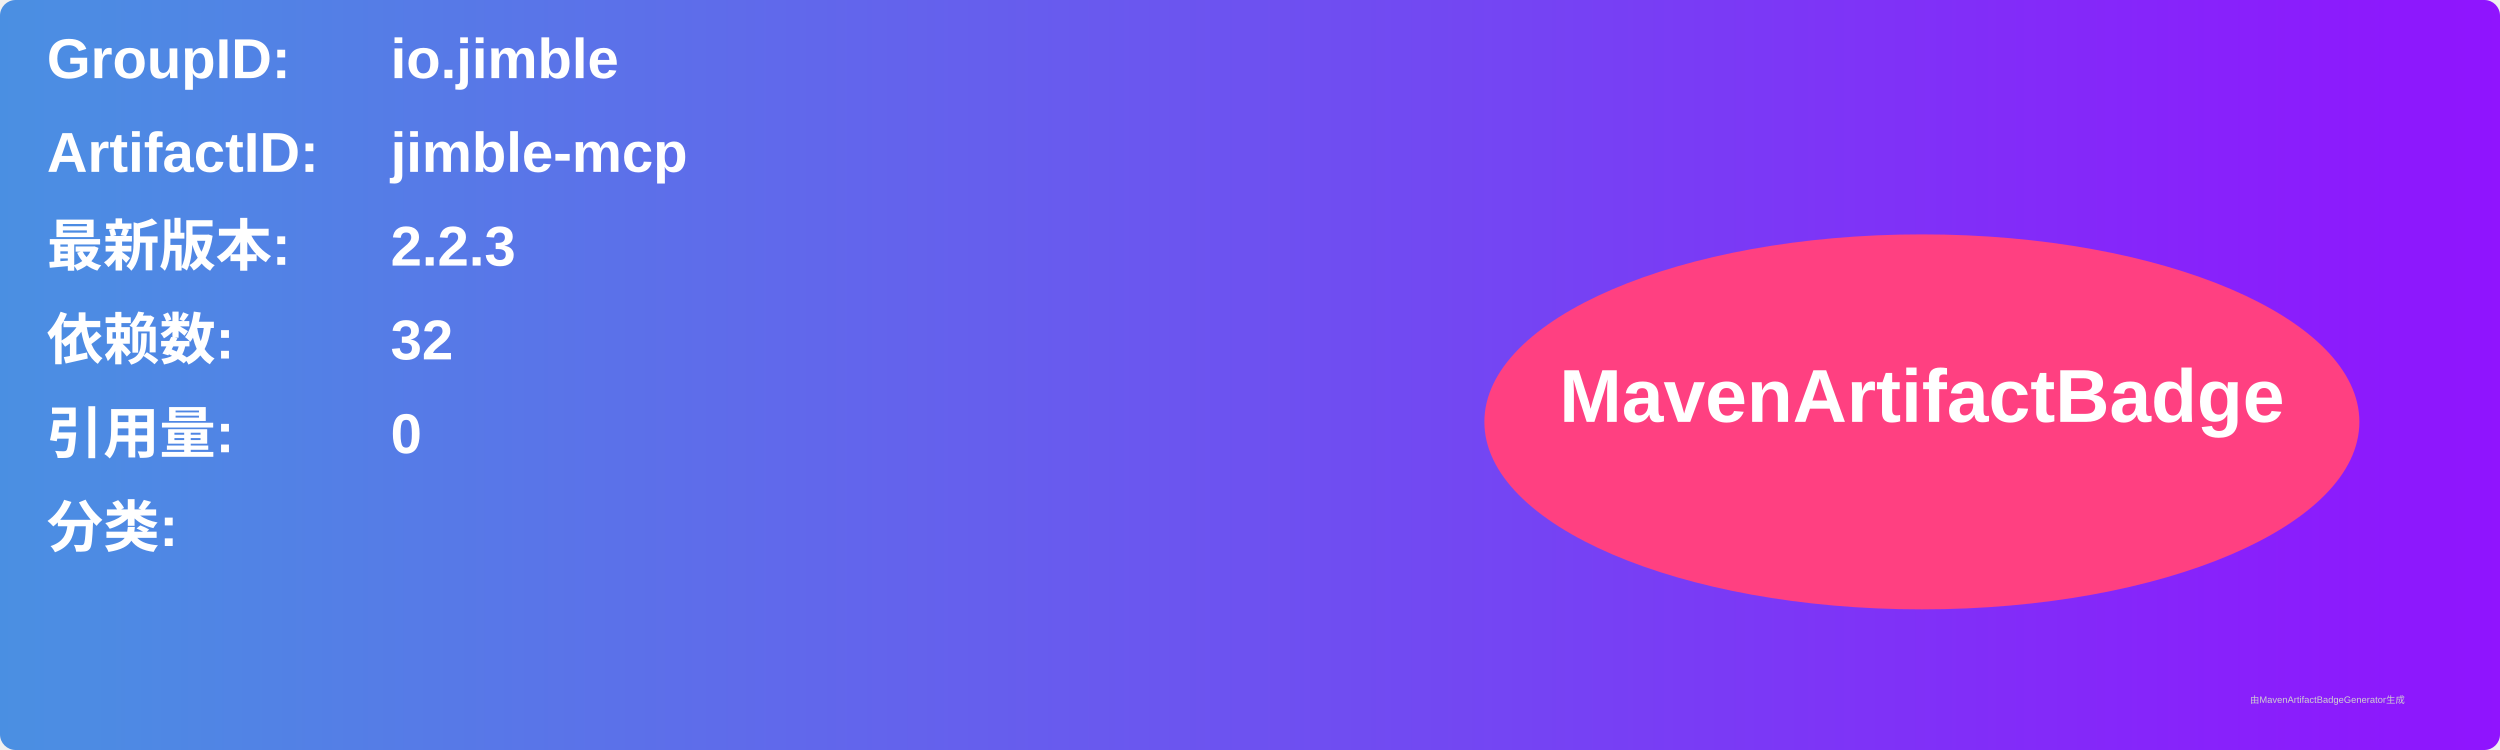
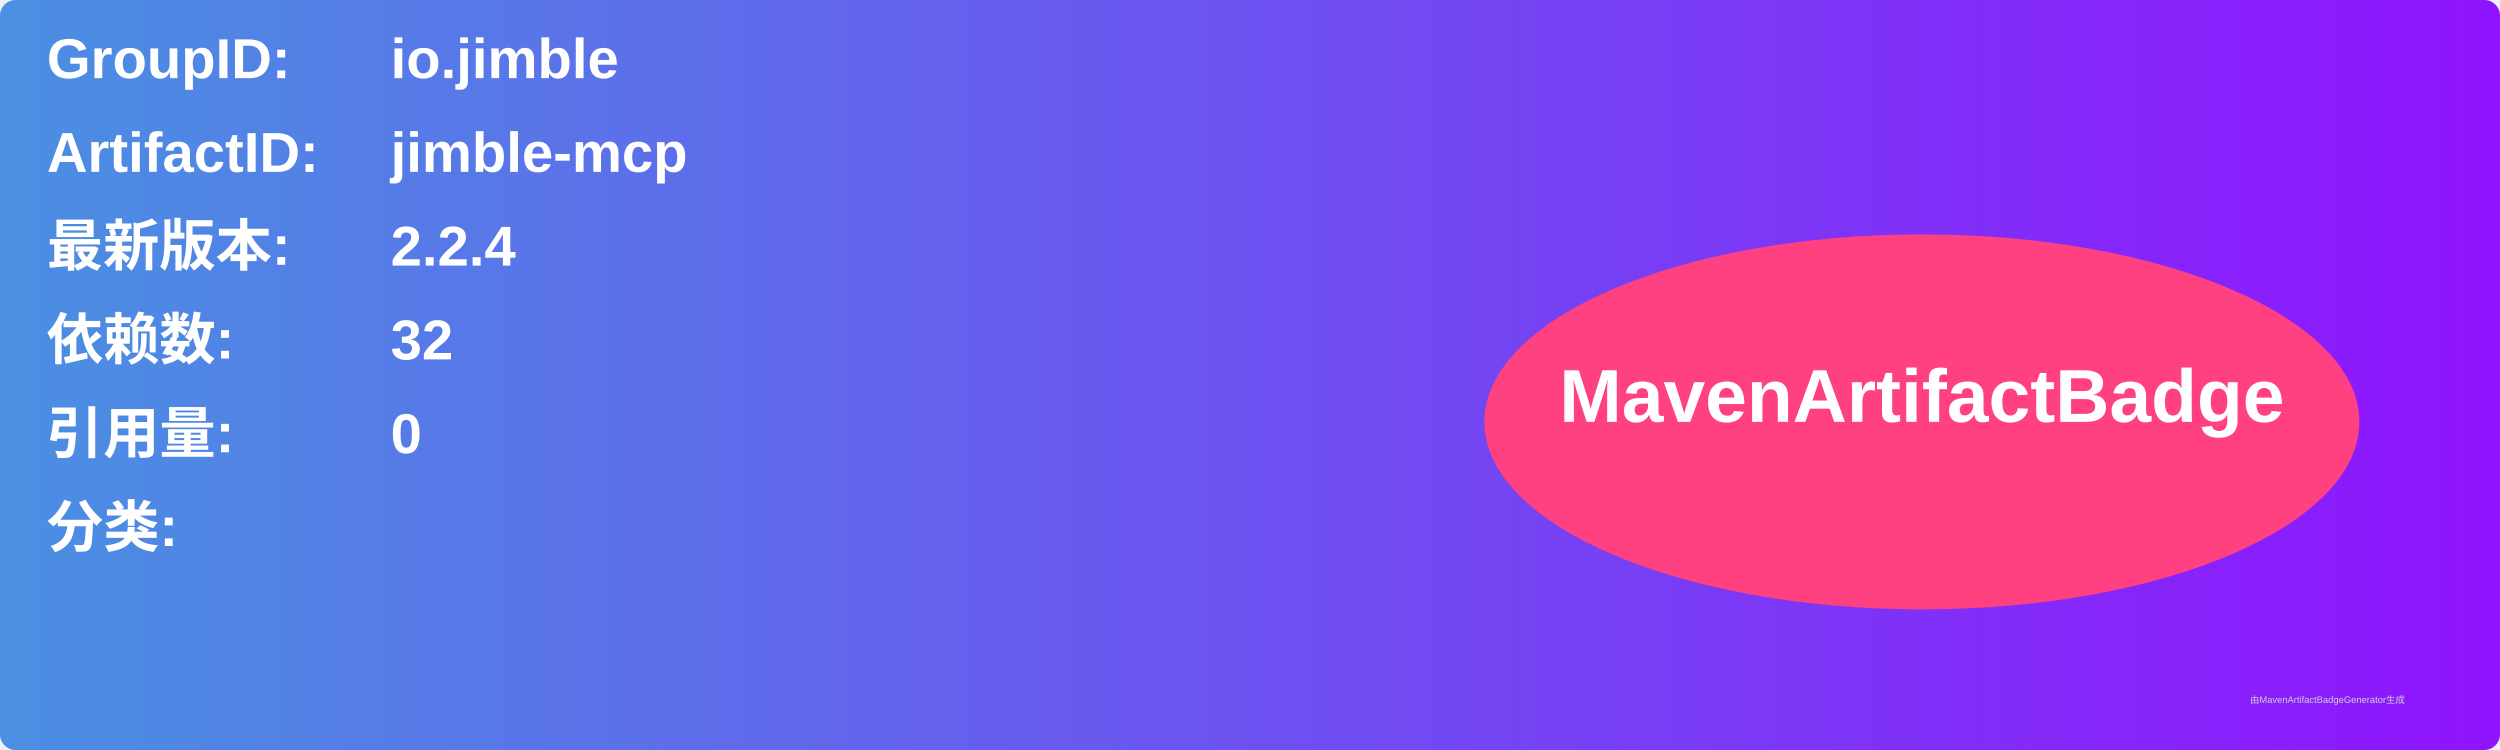
<svg xmlns="http://www.w3.org/2000/svg" width="800" height="240" viewBox="0 0 800 240">
  <linearGradient id="grad" x1="0%" y1="0%" x2="100%" y2="0%">
    <stop offset="0%" stop-color="#4a90e2" />
    <stop offset="100%" stop-color="#9013fe" />
  </linearGradient>
  <rect width="100%" height="100%" rx="5" ry="5" fill="url(#grad)" />
  <g transform="translate(15, 15)">
    <text x="0" y="10" font-family="Arial" font-size="18" fill="white" font-weight="bold" width="260">GroupID:</text>
    <text x="110" y="10" font-family="Arial" font-size="18" fill="white" font-weight="bold" width="460">io.jimble</text>
    <text x="0" y="40" font-family="Arial" font-size="18" fill="white" font-weight="bold" width="260">ArtifactID:</text>
    <text x="110" y="40" font-family="Arial" font-size="18" fill="white" font-weight="bold" width="460">jimble-mcp</text>
    <text x="0" y="70" font-family="Arial" font-size="18" fill="white" font-weight="bold">最新版本:</text>
    <text x="110" y="70" font-family="Arial" font-size="18" fill="white" font-weight="bold">
-       <tspan font-weight="bold">2.2.3</tspan>
+       <tspan font-weight="bold">2.2.4</tspan>
    </text>
    <text x="0" y="100" font-family="Arial" font-size="18" fill="white" font-weight="bold">依赖数: </text>
    <text x="110" y="100" font-family="Arial" font-size="18" fill="white">
      <tspan font-weight="bold">32</tspan>
    </text>
    <text x="0" y="130" font-family="Arial" font-size="18" fill="white" font-weight="bold">引用量: </text>
    <text x="110" y="130" font-family="Arial" font-size="18" fill="white">
      <tspan font-weight="bold">0</tspan>
    </text>
    <text x="0" y="160" font-family="Arial" font-size="18" fill="white" font-weight="bold">分类:</text>
    <text x="10" y="190" font-family="Arial" font-size="10" fill="white">
      <tspan font-weight="bold" />
    </text>
    <ellipse cx="600" cy="120" rx="140" ry="60" fill="#ff4081" />
    <text x="600" y="120" text-anchor="middle" font-family="Arial" font-size="24" fill="white" font-weight="bold">MavenArtifactBadge</text>
  </g>
  <text x="720" y="225" font-family="Arial" font-size="3" fill="#d0d0d0">由MavenArtifactBadgeGenerator生成</text>
</svg>
